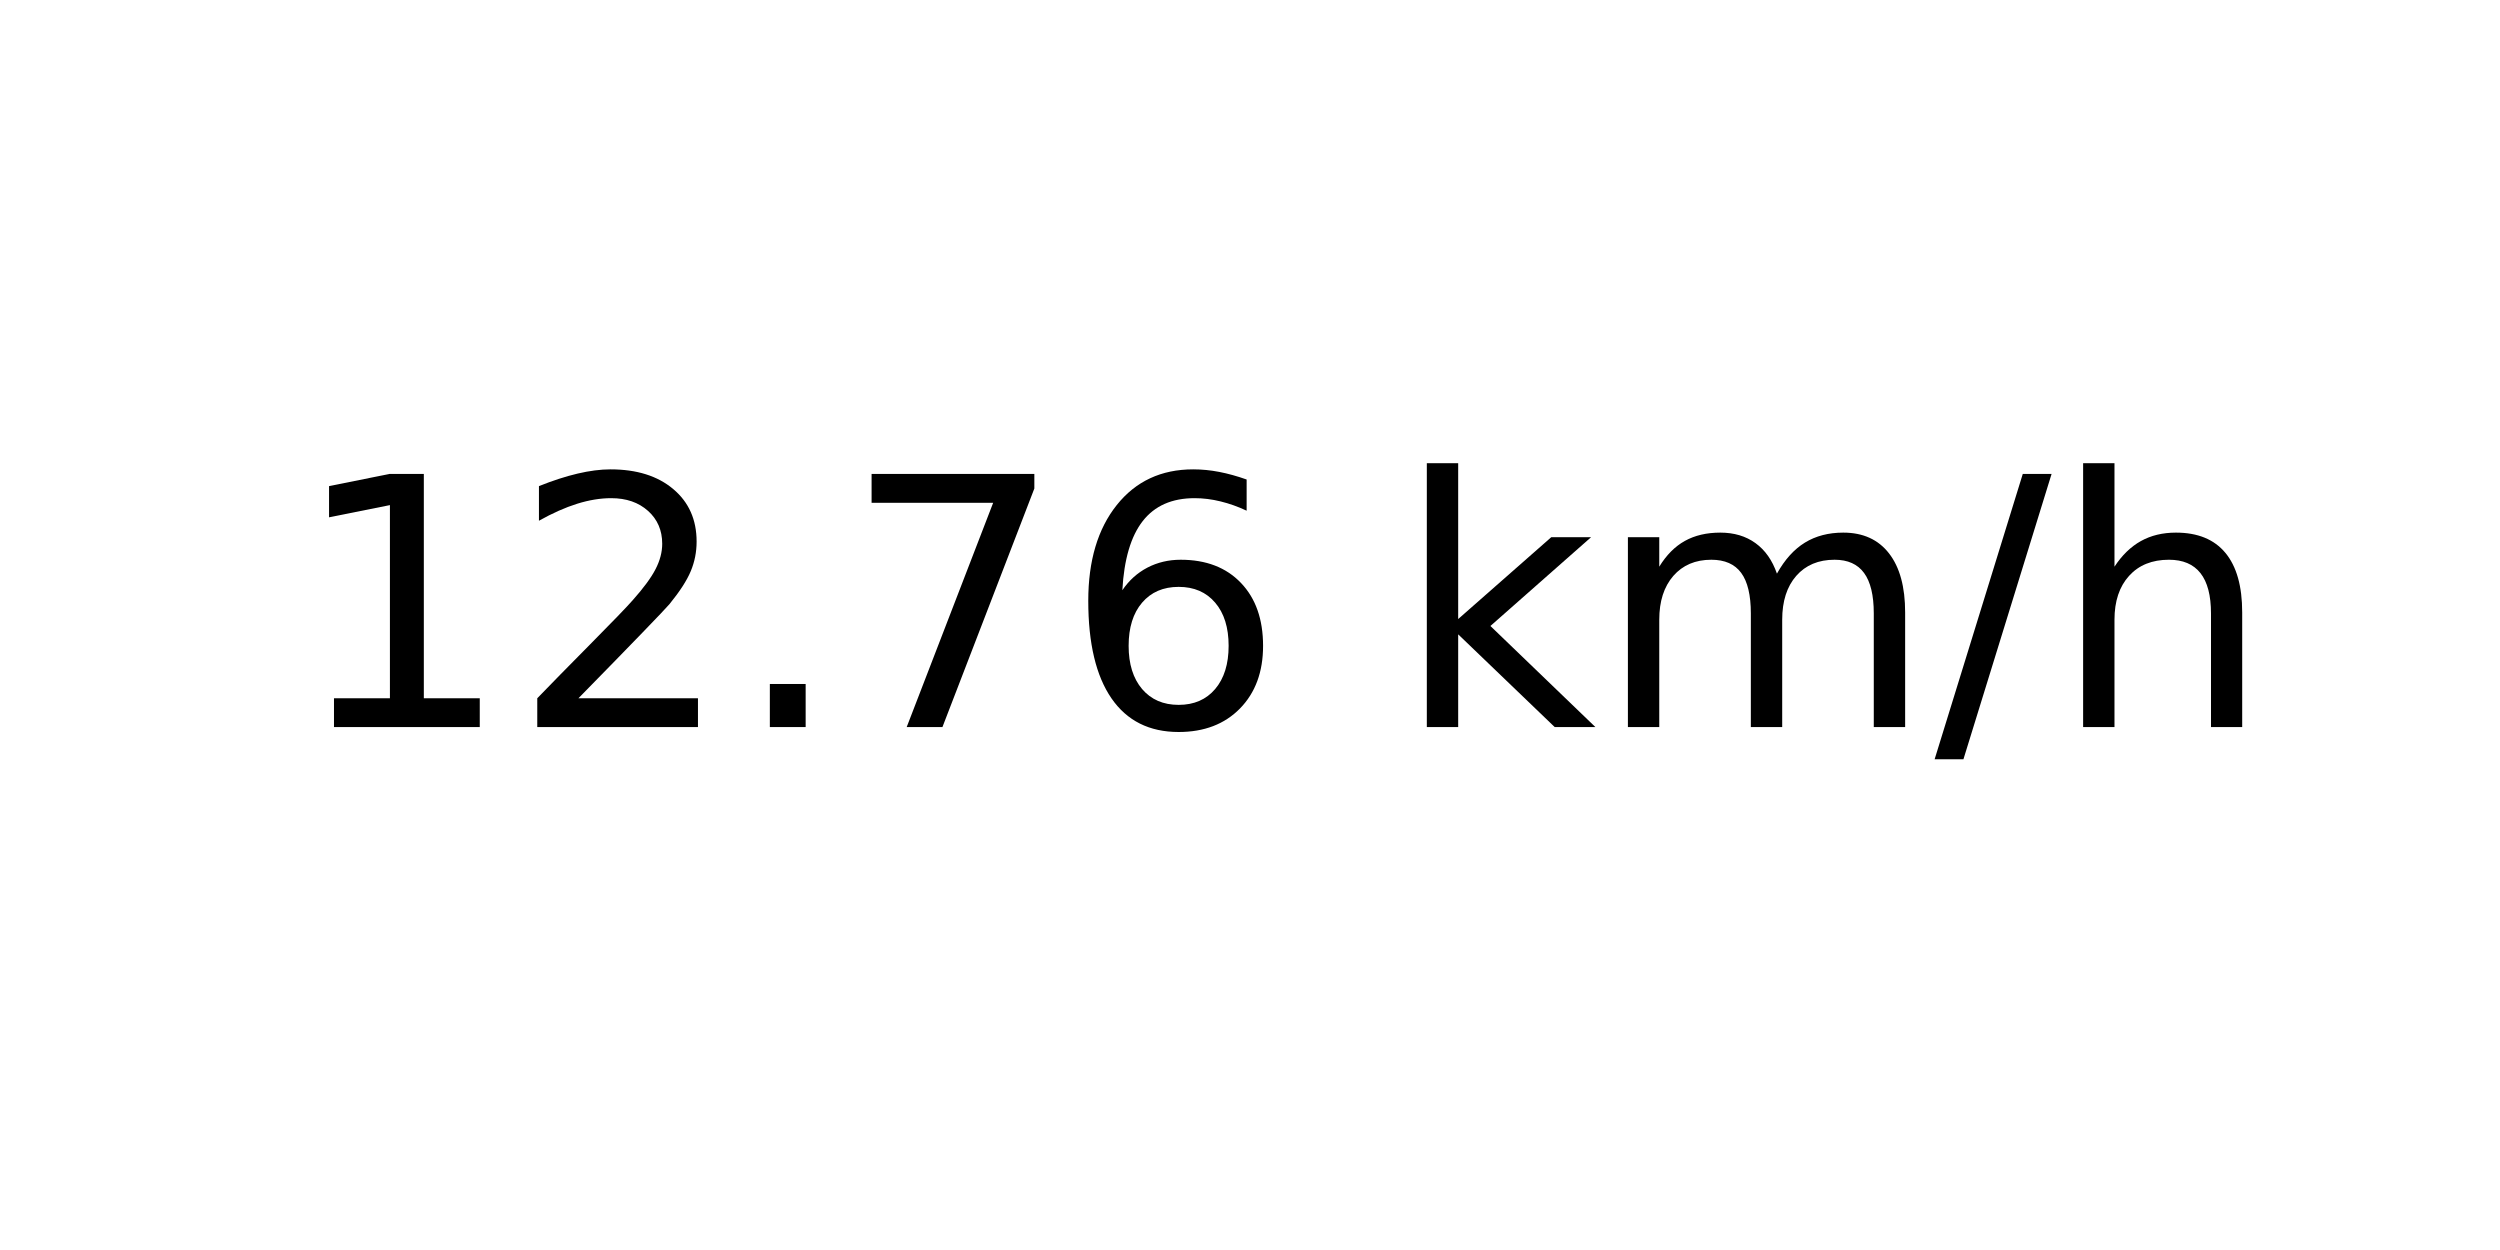
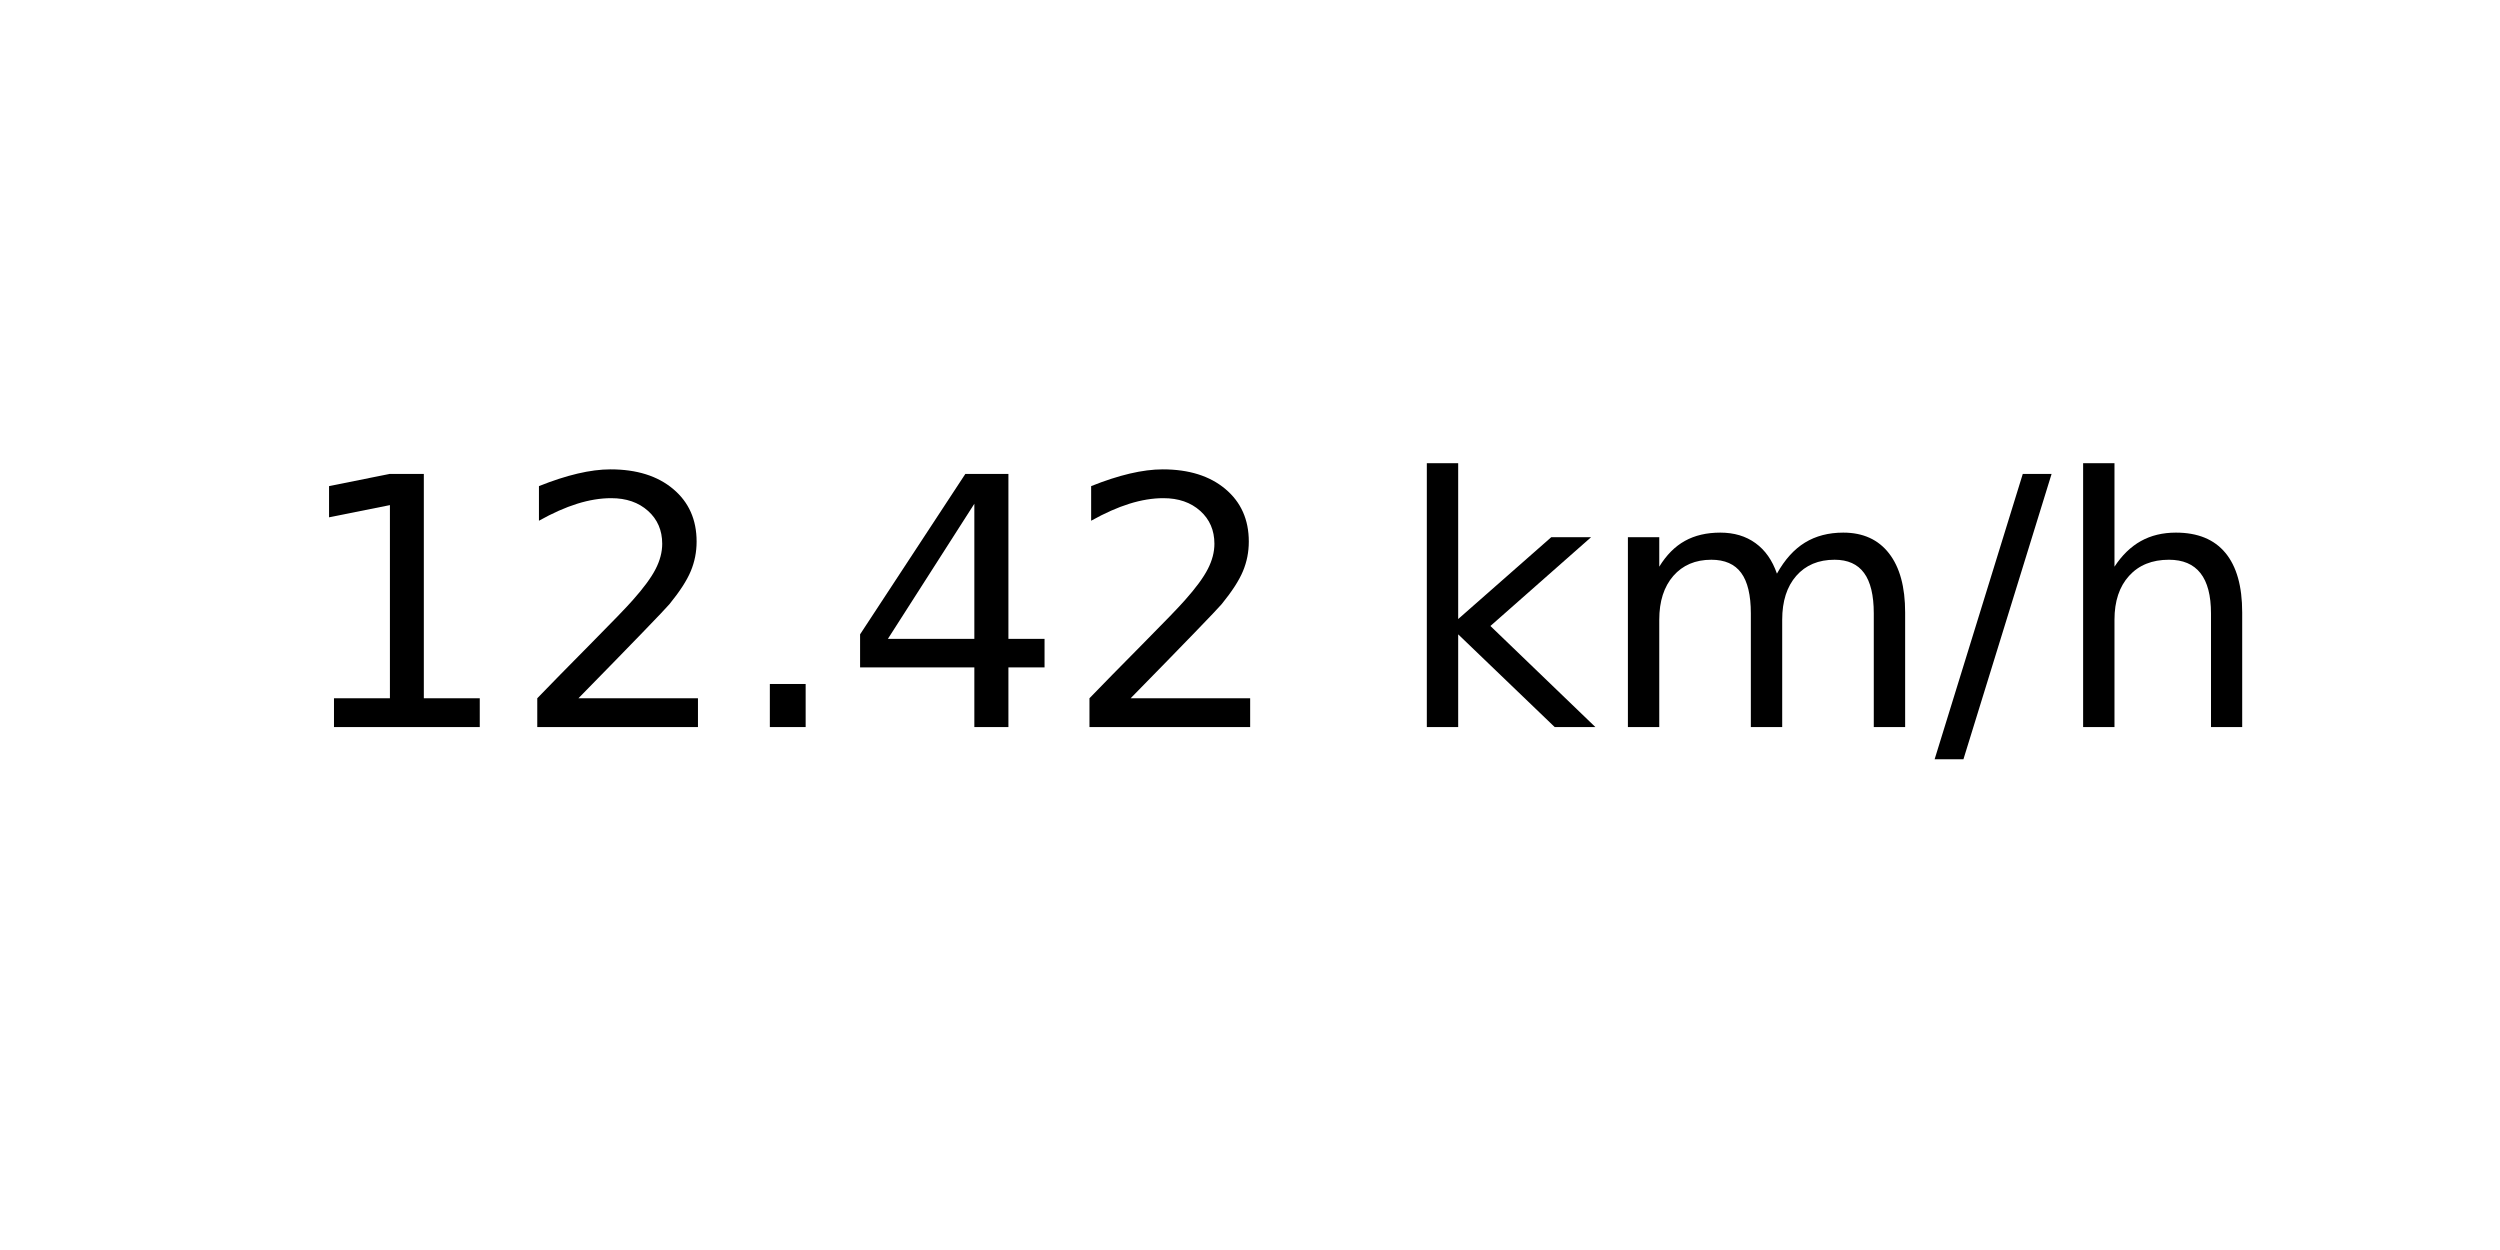
<svg xmlns="http://www.w3.org/2000/svg" xmlns:xlink="http://www.w3.org/1999/xlink" width="72pt" height="36pt" viewBox="0 0 72 36" version="1.1">
  <defs>
    <style type="text/css">*{stroke-linejoin: round; stroke-linecap: butt}</style>
  </defs>
  <g id="figure_1">
    <g id="axes_1">
      <g id="text_1">
        <g transform="translate(8.378125 20.93937) scale(0.1 -0.1)">
          <defs>
            <path id="DejaVuSans-31" d="M 794 531  L 1825 531  L 1825 4091  L 703 3866  L 703 4441  L 1819 4666  L 2450 4666  L 2450 531  L 3481 531  L 3481 0  L 794 0  L 794 531  z " transform="scale(0.015625)" />
            <path id="DejaVuSans-32" d="M 1228 531  L 3431 531  L 3431 0  L 469 0  L 469 531  Q 828 903 1448 1529  Q 2069 2156 2228 2338  Q 2531 2678 2651 2914  Q 2772 3150 2772 3378  Q 2772 3750 2511 3984  Q 2250 4219 1831 4219  Q 1534 4219 1204 4116  Q 875 4013 500 3803  L 500 4441  Q 881 4594 1212 4672  Q 1544 4750 1819 4750  Q 2544 4750 2975 4387  Q 3406 4025 3406 3419  Q 3406 3131 3298 2873  Q 3191 2616 2906 2266  Q 2828 2175 2409 1742  Q 1991 1309 1228 531  z " transform="scale(0.015625)" />
            <path id="DejaVuSans-2e" d="M 684 794  L 1344 794  L 1344 0  L 684 0  L 684 794  z " transform="scale(0.015625)" />
-             <path id="DejaVuSans-37" d="M 525 4666  L 3525 4666  L 3525 4397  L 1831 0  L 1172 0  L 2766 4134  L 525 4134  L 525 4666  z " transform="scale(0.015625)" />
-             <path id="DejaVuSans-36" d="M 2113 2584  Q 1688 2584 1439 2293  Q 1191 2003 1191 1497  Q 1191 994 1439 701  Q 1688 409 2113 409  Q 2538 409 2786 701  Q 3034 994 3034 1497  Q 3034 2003 2786 2293  Q 2538 2584 2113 2584  z M 3366 4563  L 3366 3988  Q 3128 4100 2886 4159  Q 2644 4219 2406 4219  Q 1781 4219 1451 3797  Q 1122 3375 1075 2522  Q 1259 2794 1537 2939  Q 1816 3084 2150 3084  Q 2853 3084 3261 2657  Q 3669 2231 3669 1497  Q 3669 778 3244 343  Q 2819 -91 2113 -91  Q 1303 -91 875 529  Q 447 1150 447 2328  Q 447 3434 972 4092  Q 1497 4750 2381 4750  Q 2619 4750 2861 4703  Q 3103 4656 3366 4563  z " transform="scale(0.015625)" />
+             <path id="DejaVuSans-34" d="M 2419 4116  L 825 1625  L 2419 1625  L 2419 4116  z M 2253 4666  L 3047 4666  L 3047 1625  L 3713 1625  L 3713 1100  L 3047 1100  L 3047 0  L 2419 0  L 2419 1100  L 313 1100  L 313 1709  L 2253 4666  z " transform="scale(0.015625)" />
            <path id="DejaVuSans-20" transform="scale(0.015625)" />
            <path id="DejaVuSans-6b" d="M 581 4863  L 1159 4863  L 1159 1991  L 2875 3500  L 3609 3500  L 1753 1863  L 3688 0  L 2938 0  L 1159 1709  L 1159 0  L 581 0  L 581 4863  z " transform="scale(0.015625)" />
            <path id="DejaVuSans-6d" d="M 3328 2828  Q 3544 3216 3844 3400  Q 4144 3584 4550 3584  Q 5097 3584 5394 3201  Q 5691 2819 5691 2113  L 5691 0  L 5113 0  L 5113 2094  Q 5113 2597 4934 2840  Q 4756 3084 4391 3084  Q 3944 3084 3684 2787  Q 3425 2491 3425 1978  L 3425 0  L 2847 0  L 2847 2094  Q 2847 2600 2669 2842  Q 2491 3084 2119 3084  Q 1678 3084 1418 2786  Q 1159 2488 1159 1978  L 1159 0  L 581 0  L 581 3500  L 1159 3500  L 1159 2956  Q 1356 3278 1631 3431  Q 1906 3584 2284 3584  Q 2666 3584 2933 3390  Q 3200 3197 3328 2828  z " transform="scale(0.015625)" />
            <path id="DejaVuSans-2f" d="M 1625 4666  L 2156 4666  L 531 -594  L 0 -594  L 1625 4666  z " transform="scale(0.015625)" />
            <path id="DejaVuSans-68" d="M 3513 2113  L 3513 0  L 2938 0  L 2938 2094  Q 2938 2591 2744 2837  Q 2550 3084 2163 3084  Q 1697 3084 1428 2787  Q 1159 2491 1159 1978  L 1159 0  L 581 0  L 581 4863  L 1159 4863  L 1159 2956  Q 1366 3272 1645 3428  Q 1925 3584 2291 3584  Q 2894 3584 3203 3211  Q 3513 2838 3513 2113  z " transform="scale(0.015625)" />
          </defs>
          <use xlink:href="#DejaVuSans-31" />
          <use xlink:href="#DejaVuSans-32" x="63.623" />
          <use xlink:href="#DejaVuSans-2e" x="127.246" />
-           <use xlink:href="#DejaVuSans-37" x="159.033" />
-           <use xlink:href="#DejaVuSans-36" x="222.656" />
+           <use xlink:href="#DejaVuSans-34" x="159.033" />
+           <use xlink:href="#DejaVuSans-32" x="222.656" />
          <use xlink:href="#DejaVuSans-20" x="286.279" />
          <use xlink:href="#DejaVuSans-6b" x="318.066" />
          <use xlink:href="#DejaVuSans-6d" x="375.977" />
          <use xlink:href="#DejaVuSans-2f" x="473.389" />
          <use xlink:href="#DejaVuSans-68" x="507.08" />
        </g>
      </g>
    </g>
  </g>
</svg>
